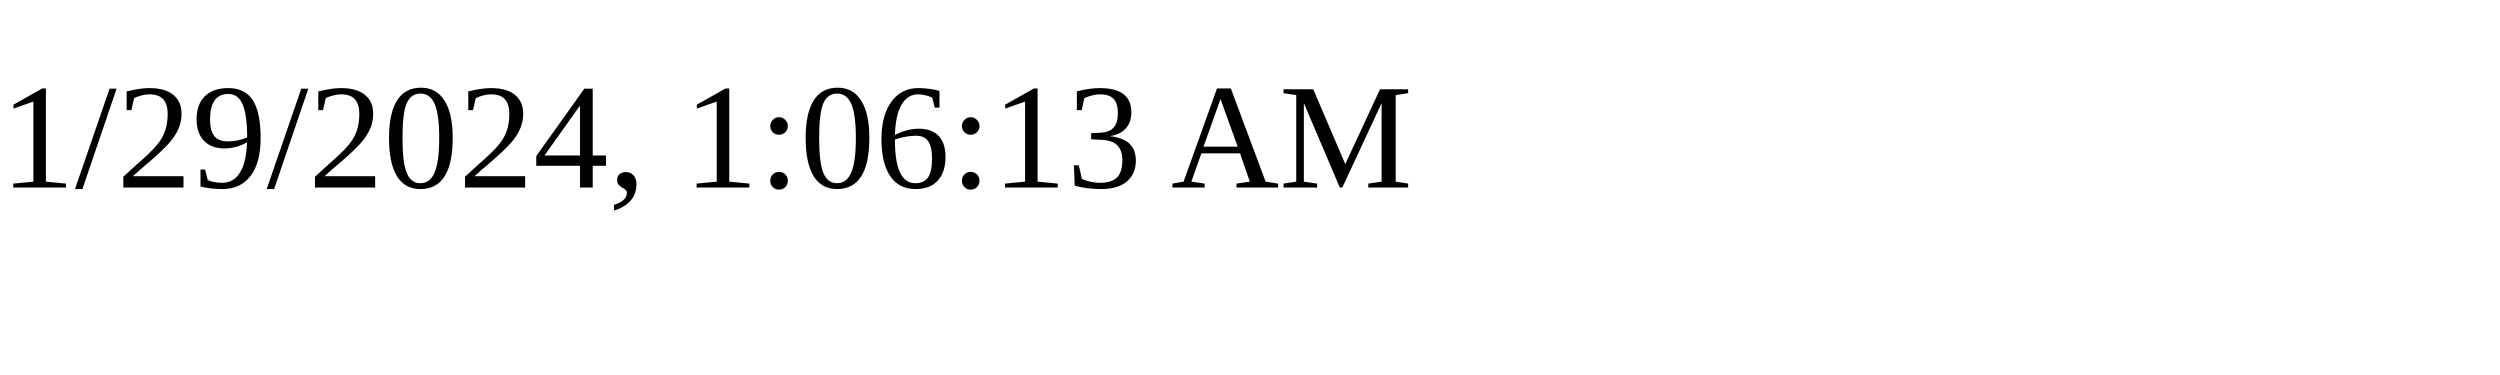
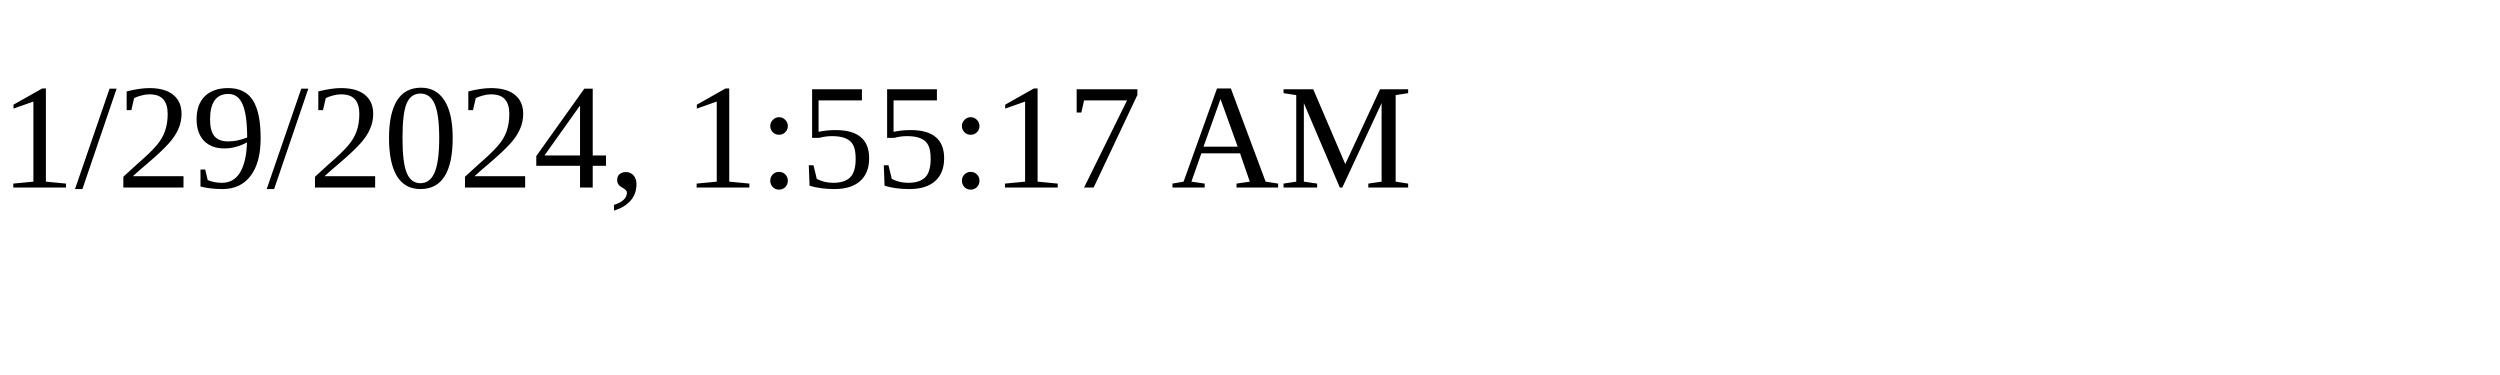
<svg xmlns="http://www.w3.org/2000/svg" height="30" width="200">
-   <text x="0" y="15">1/29/2024, 1:06:13 AM</text>
+   <text x="0" y="15">1/29/2024, 1:55:17 AM</text>
</svg>
